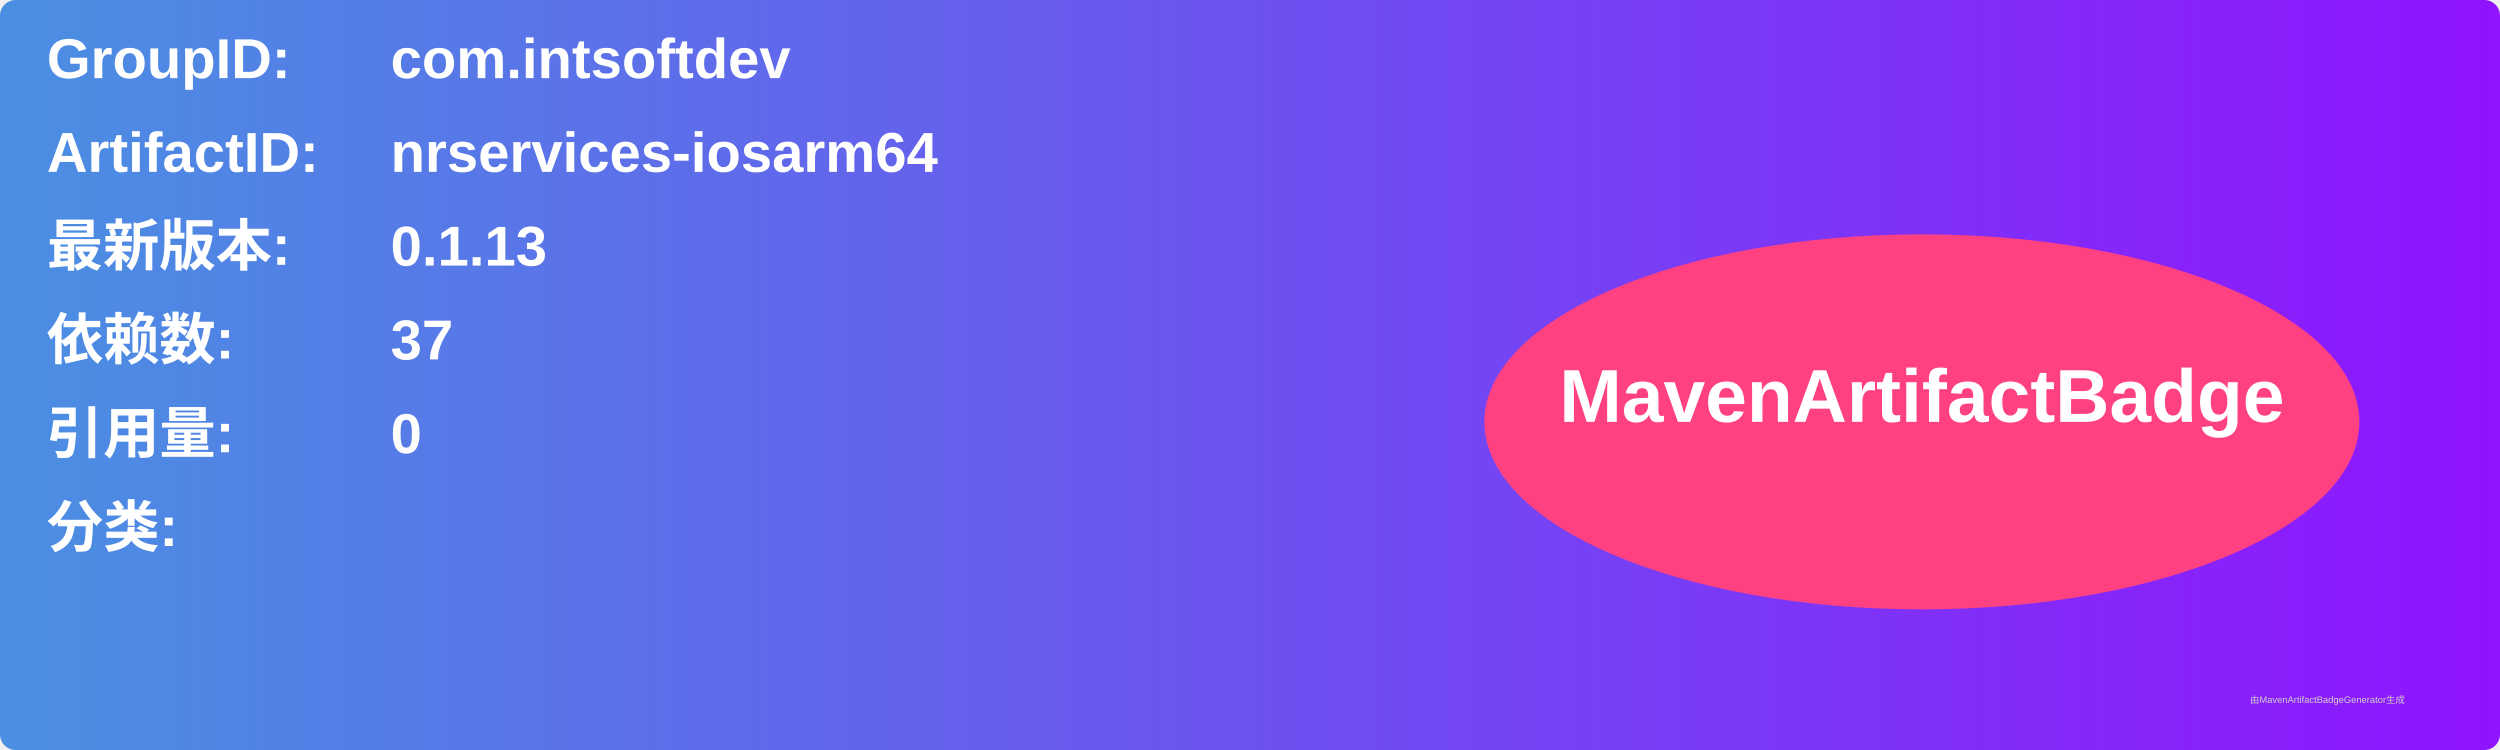
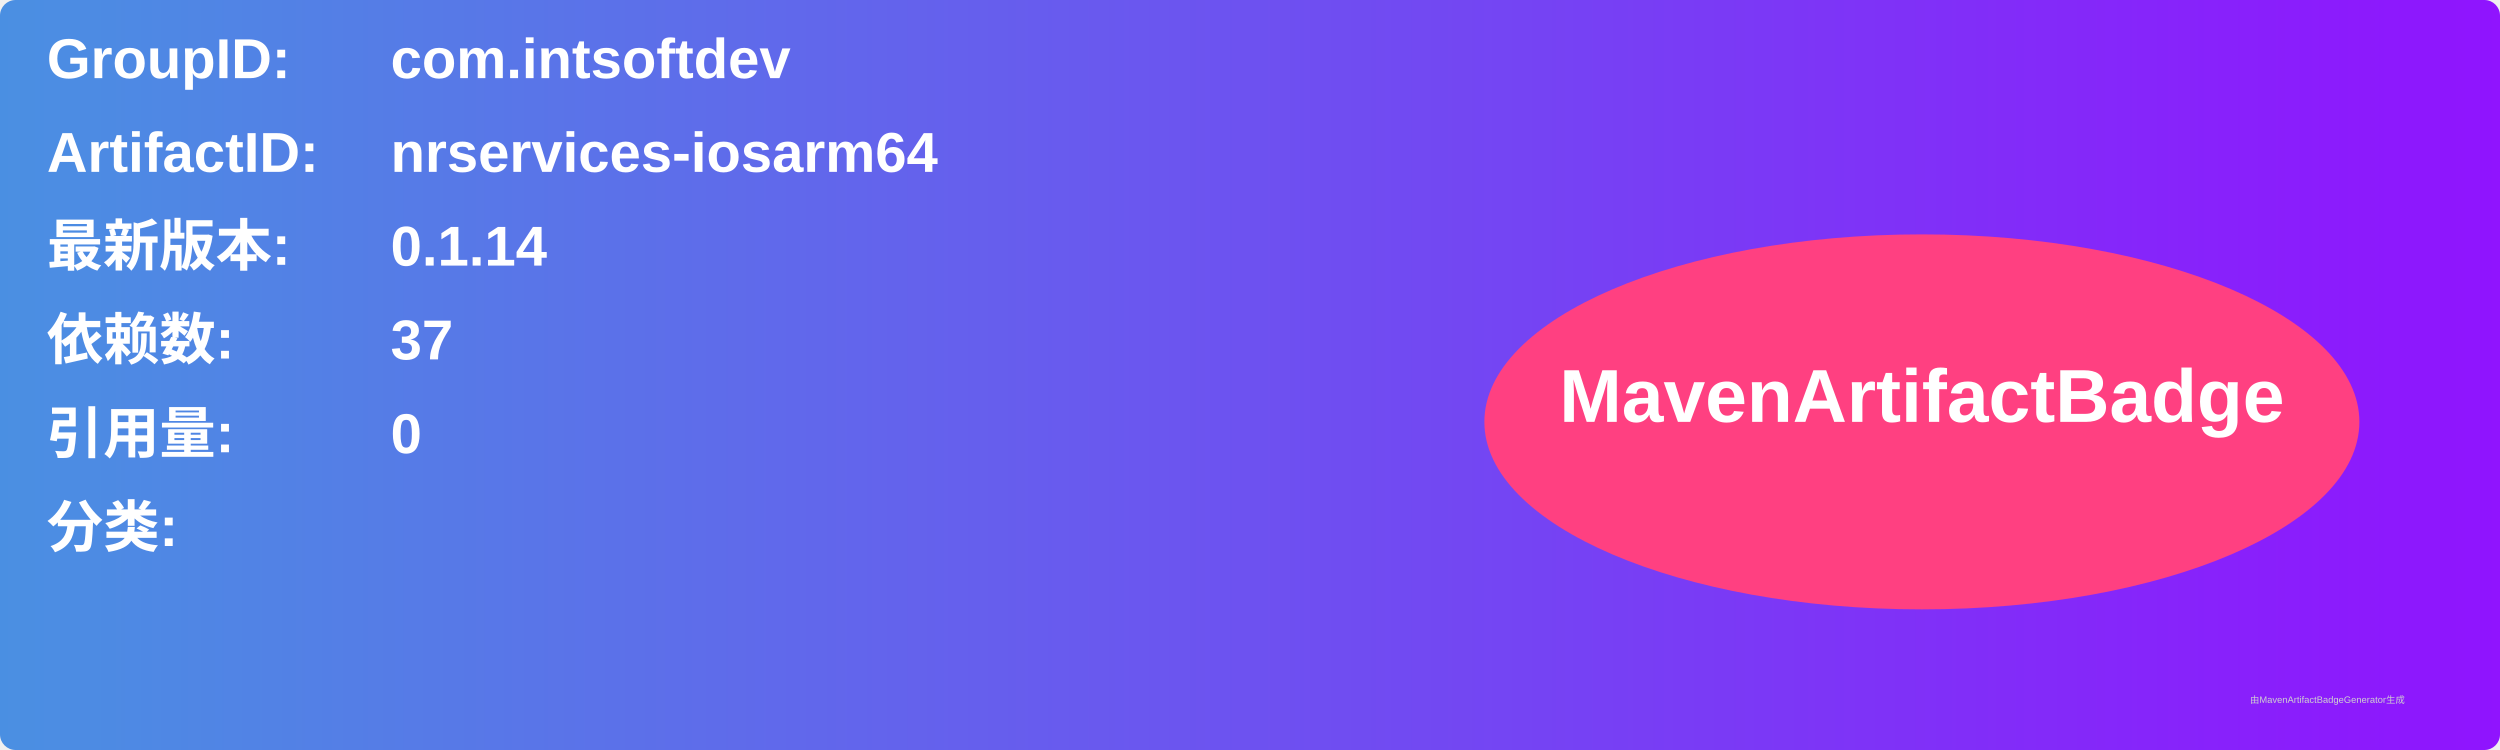
<svg xmlns="http://www.w3.org/2000/svg" width="800" height="240" viewBox="0 0 800 240">
  <linearGradient id="grad" x1="0%" y1="0%" x2="100%" y2="0%">
    <stop offset="0%" stop-color="#4a90e2" />
    <stop offset="100%" stop-color="#9013fe" />
  </linearGradient>
  <rect width="100%" height="100%" rx="5" ry="5" fill="url(#grad)" />
  <g transform="translate(15, 15)">
    <text x="0" y="10" font-family="Arial" font-size="18" fill="white" font-weight="bold" width="260">GroupID:</text>
    <text x="110" y="10" font-family="Arial" font-size="18" fill="white" font-weight="bold" width="460">com.intsoftdev</text>
    <text x="0" y="40" font-family="Arial" font-size="18" fill="white" font-weight="bold" width="260">ArtifactID:</text>
    <text x="110" y="40" font-family="Arial" font-size="18" fill="white" font-weight="bold" width="460">nrservices-iosarm64</text>
    <text x="0" y="70" font-family="Arial" font-size="18" fill="white" font-weight="bold">最新版本:</text>
    <text x="110" y="70" font-family="Arial" font-size="18" fill="white" font-weight="bold">
-       <tspan font-weight="bold">0.1.13</tspan>
+       <tspan font-weight="bold">0.1.14</tspan>
    </text>
    <text x="0" y="100" font-family="Arial" font-size="18" fill="white" font-weight="bold">依赖数: </text>
    <text x="110" y="100" font-family="Arial" font-size="18" fill="white">
      <tspan font-weight="bold">37</tspan>
    </text>
    <text x="0" y="130" font-family="Arial" font-size="18" fill="white" font-weight="bold">引用量: </text>
    <text x="110" y="130" font-family="Arial" font-size="18" fill="white">
      <tspan font-weight="bold">0</tspan>
    </text>
    <text x="0" y="160" font-family="Arial" font-size="18" fill="white" font-weight="bold">分类:</text>
    <text x="10" y="190" font-family="Arial" font-size="10" fill="white">
      <tspan font-weight="bold" />
    </text>
    <ellipse cx="600" cy="120" rx="140" ry="60" fill="#ff4081" />
    <text x="600" y="120" text-anchor="middle" font-family="Arial" font-size="24" fill="white" font-weight="bold">MavenArtifactBadge</text>
  </g>
  <text x="720" y="225" font-family="Arial" font-size="3" fill="#d0d0d0">由MavenArtifactBadgeGenerator生成</text>
</svg>
